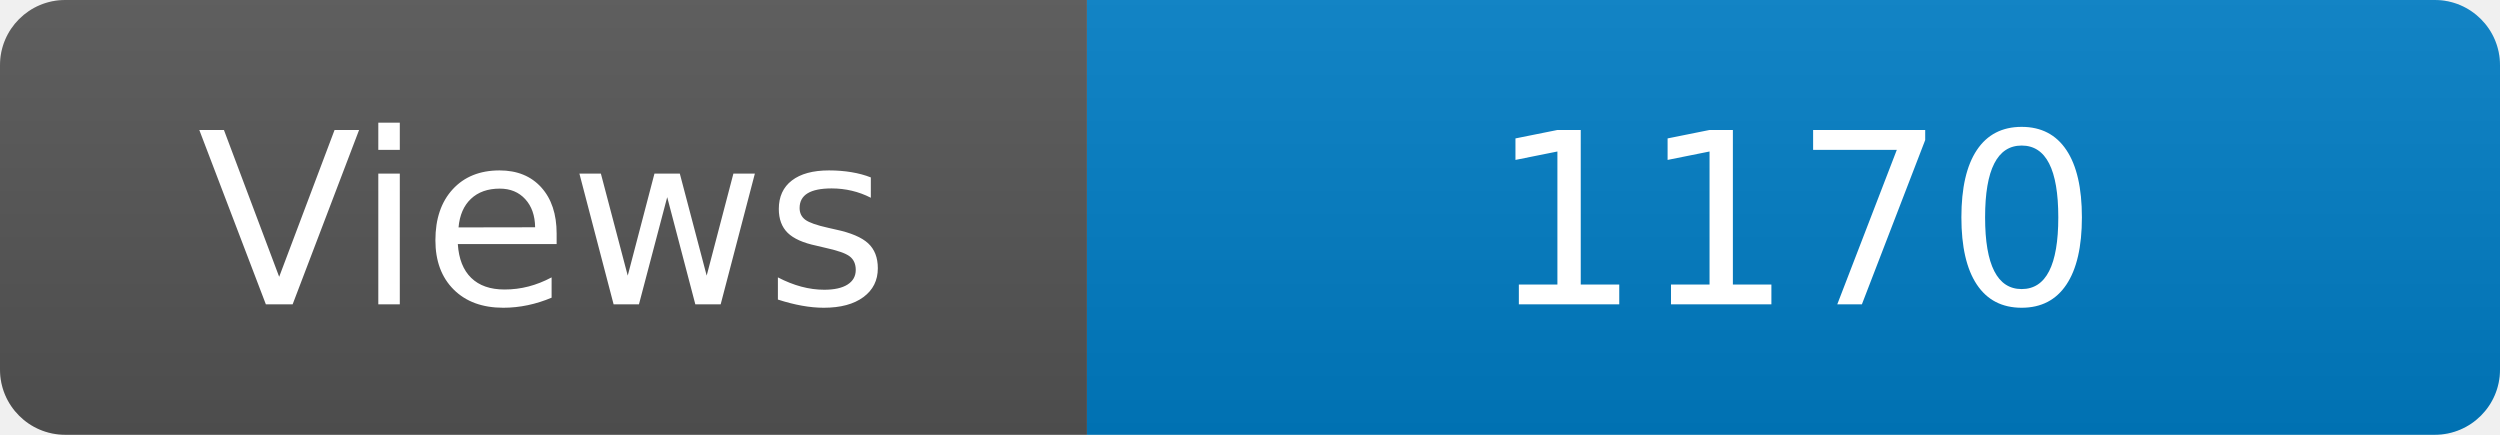
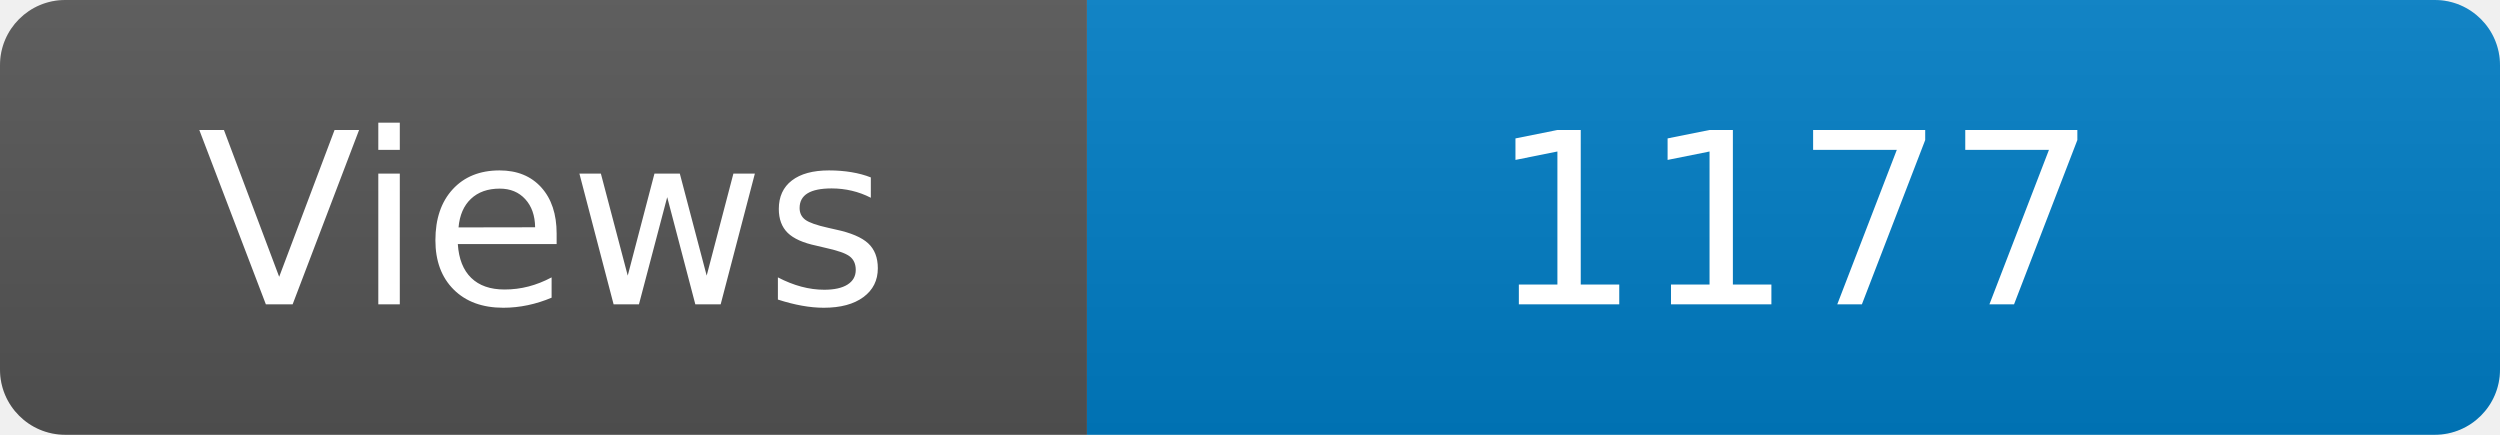
<svg xmlns="http://www.w3.org/2000/svg" width="115" height="20" role="img" aria-label="Maintained?: yes">
  <linearGradient id="s" x2="0" y2="100%">
    <stop offset="0" stop-color="#bbb" stop-opacity=".1" />
    <stop offset="1" stop-opacity=".1" />
  </linearGradient>
  <clipPath id="r">
    <rect width="115" height="20" rx="3" fill="#fff" />
  </clipPath>
  <g clip-path="url(#r)">
    <rect width="50" height="20" fill="#555" />
    <rect x="50" width="160" height="20" fill="#007ec6" />
    <rect width="115" height="20" fill="url(#s)" />
  </g>
  <g fill="#fff" text-anchor="middle" font-family="Verdana,Geneva,DejaVu Sans,sans-serif" font-size="110">
    <text x="250" y="140" transform="scale(.1)" fill="#fff">Views</text>
-     <text x="825" y="140" transform="scale(.1)" fill="#fff">1170</text>
+     <text x="825" y="140" transform="scale(.1)" fill="#fff">1177</text>
  </g>
</svg>
